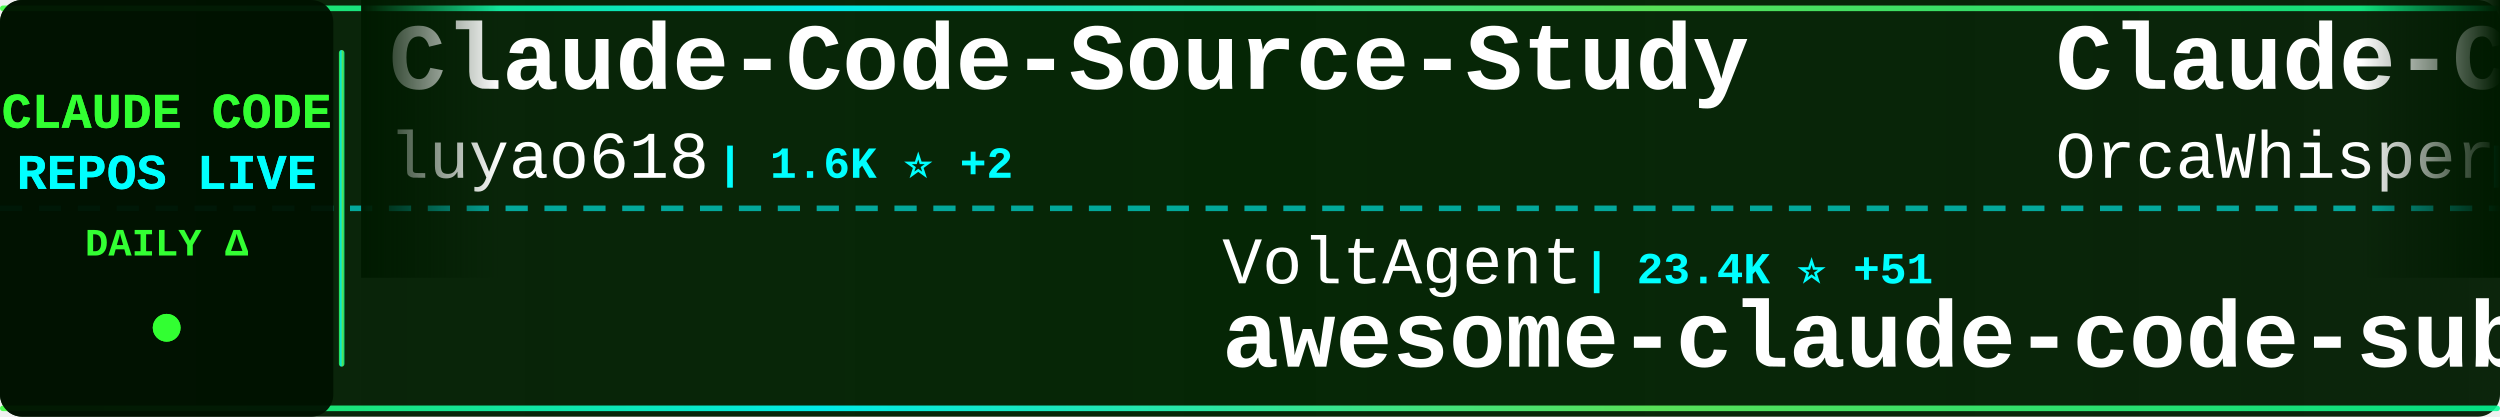
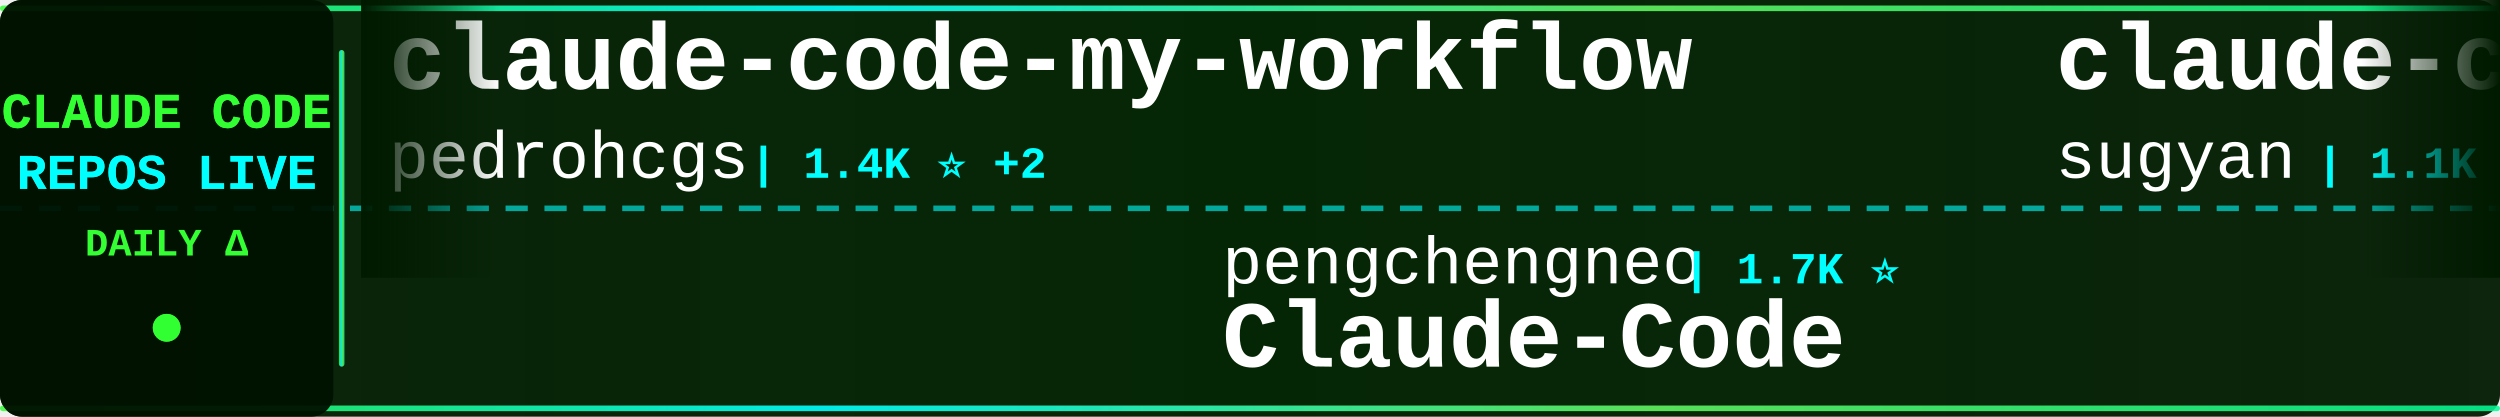
<svg xmlns="http://www.w3.org/2000/svg" width="900" height="150">
  <defs>
    <linearGradient id="tickerBg" x1="0%" y1="0%" x2="100%" y2="0%">
      <stop offset="0%" style="stop-color:#001a00;stop-opacity:0.95" />
      <stop offset="50%" style="stop-color:#002200;stop-opacity:0.98" />
      <stop offset="100%" style="stop-color:#001a00;stop-opacity:0.95" />
    </linearGradient>
    <linearGradient id="borderGrad" x1="0%" y1="0%" x2="100%" y2="0%">
      <stop offset="0%" style="stop-color:#33ff33;stop-opacity:0.85">
        <animate attributeName="stop-opacity" values="0.85;1;0.85" dur="2s" repeatCount="indefinite" />
      </stop>
      <stop offset="33%" style="stop-color:#00ffff;stop-opacity:0.9">
        <animate attributeName="stop-opacity" values="0.9;1;0.9" dur="2.2s" repeatCount="indefinite" />
      </stop>
      <stop offset="66%" style="stop-color:#66ff66;stop-opacity:0.85">
        <animate attributeName="stop-opacity" values="0.85;1;0.85" dur="1.8s" repeatCount="indefinite" />
      </stop>
      <stop offset="100%" style="stop-color:#00ff99;stop-opacity:0.85">
        <animate attributeName="stop-opacity" values="0.85;1;0.85" dur="2s" repeatCount="indefinite" />
      </stop>
    </linearGradient>
    <filter id="textGlow">
      <feGaussianBlur stdDeviation="0.1" result="coloredBlur" />
      <feMerge>
        <feMergeNode in="coloredBlur" />
        <feMergeNode in="SourceGraphic" />
      </feMerge>
    </filter>
    <filter id="metricGlow">
      <feGaussianBlur stdDeviation="0.2" result="coloredBlur" />
      <feMerge>
        <feMergeNode in="coloredBlur" />
        <feMergeNode in="SourceGraphic" />
      </feMerge>
    </filter>
    <linearGradient id="leftFade" x1="0%" y1="0%" x2="100%" y2="0%">
      <stop offset="0%" style="stop-color:#001a00;stop-opacity:1" />
      <stop offset="100%" style="stop-color:#001a00;stop-opacity:0" />
    </linearGradient>
    <linearGradient id="rightFade" x1="0%" y1="0%" x2="100%" y2="0%">
      <stop offset="0%" style="stop-color:#001a00;stop-opacity:0" />
      <stop offset="100%" style="stop-color:#001a00;stop-opacity:1" />
    </linearGradient>
  </defs>
  <rect width="900" height="150" fill="url(#tickerBg)" rx="8" />
  <rect x="0" y="2" width="900" height="2" fill="url(#borderGrad)" rx="1" />
  <rect x="0" y="146" width="900" height="2" fill="url(#borderGrad)" rx="1" />
  <line x1="0" y1="75" x2="900" y2="75" stroke="#00ffff" stroke-width="2" stroke-dasharray="8 6" opacity="0.6" />
  <rect x="0" y="0" width="120" height="150" fill="#001100" opacity="0.95" rx="8" />
  <text x="60" y="46" font-family="'Courier New', monospace" font-size="18" font-weight="bold" fill="#33ff33" text-anchor="middle" filter="url(#textGlow)">
    CLAUDE CODE
  </text>
  <text x="60" y="68" font-family="'Courier New', monospace" font-size="18" font-weight="bold" fill="#00ffff" text-anchor="middle" filter="url(#textGlow)">
    REPOS LIVE
  </text>
  <text x="60" y="92" font-family="'Courier New', monospace" font-size="14" font-weight="bold" fill="#33ff33" text-anchor="middle">
    DAILY Δ
  </text>
  <circle cx="60" cy="118" r="5" fill="#33ff33" filter="url(#metricGlow)">
    <animate attributeName="r" values="4;6;4" dur="1.5s" repeatCount="indefinite" />
    <animate attributeName="opacity" values="0.6;1;0.6" dur="1.5s" repeatCount="indefinite" />
  </circle>
  <rect x="122" y="18" width="2" height="114" fill="url(#borderGrad)" rx="1" />
  <clipPath id="tickerClip">
    <rect x="130" y="0" width="770" height="150" />
  </clipPath>
  <g clip-path="url(#tickerClip)">
    <g id="tickerItems">
      <animateTransform attributeName="transform" attributeType="XML" type="translate" from="0 0" to="-3000 0" dur="54s" repeatCount="indefinite" />
      <g transform="translate(0, 0)">
-         <text x="140" y="32" font-family="'Courier New', monospace" font-size="34" font-weight="bold" fill="#ffffff">Claude-Code-Source-Study</text>
-         <text x="140" y="64" font-family="'Courier New', monospace" font-size="24" font-weight="normal" fill="#ffffff" opacity="1.0">luyao618</text>
-         <text x="258" y="64" font-family="'Courier New', monospace" font-size="16" font-weight="bold" fill="#00ffff"> | 1.6K ⭐ +2</text>
+         <text x="140" y="32" font-family="'Courier New', monospace" font-size="34" font-weight="bold" fill="#ffffff">claude-code-my-workflow</text>
+         <text x="140" y="64" font-family="'Courier New', monospace" font-size="24" font-weight="normal" fill="#ffffff" opacity="1.0">pedrohcgs</text>
+         <text x="270" y="64" font-family="'Courier New', monospace" font-size="16" font-weight="bold" fill="#00ffff"> | 1.4K ⭐ +2</text>
      </g>
      <g transform="translate(300, 0)">
-         <text x="140" y="102" font-family="'Courier New', monospace" font-size="24" font-weight="normal" fill="#ffffff" opacity="1.0">VoltAgent</text>
-         <text x="270" y="102" font-family="'Courier New', monospace" font-size="16" font-weight="bold" fill="#00ffff"> | 23.4K ⭐ +51</text>
-         <text x="140" y="132" font-family="'Courier New', monospace" font-size="34" font-weight="bold" fill="#ffffff">awesome-claude-code-suba...</text>
+         <text x="140" y="102" font-family="'Courier New', monospace" font-size="24" font-weight="normal" fill="#ffffff" opacity="1.0">pengchengneo</text>
+         <text x="306" y="102" font-family="'Courier New', monospace" font-size="16" font-weight="bold" fill="#00ffff"> | 1.7K ⭐</text>
+         <text x="140" y="132" font-family="'Courier New', monospace" font-size="34" font-weight="bold" fill="#ffffff">Claude-Code</text>
      </g>
      <g transform="translate(600, 0)">
-         <text x="140" y="32" font-family="'Courier New', monospace" font-size="34" font-weight="bold" fill="#ffffff">Claude-Code</text>
-         <text x="140" y="64" font-family="'Courier New', monospace" font-size="24" font-weight="normal" fill="#ffffff" opacity="1.0">OrcaWhisper</text>
-         <text x="294" y="64" font-family="'Courier New', monospace" font-size="16" font-weight="bold" fill="#00ffff"> | 85 ⭐</text>
+         <text x="140" y="32" font-family="'Courier New', monospace" font-size="34" font-weight="bold" fill="#ffffff">claude-code-webui</text>
+         <text x="140" y="64" font-family="'Courier New', monospace" font-size="24" font-weight="normal" fill="#ffffff" opacity="1.0">sugyan</text>
+         <text x="234" y="64" font-family="'Courier New', monospace" font-size="16" font-weight="bold" fill="#00ffff"> | 1.1K ⭐</text>
      </g>
      <g transform="translate(900, 0)">
-         <text x="140" y="102" font-family="'Courier New', monospace" font-size="24" font-weight="normal" fill="#ffffff" opacity="1.0">Donchitos</text>
-         <text x="270" y="102" font-family="'Courier New', monospace" font-size="16" font-weight="bold" fill="#00ffff"> | 23.1K ⭐ +34</text>
-         <text x="140" y="132" font-family="'Courier New', monospace" font-size="34" font-weight="bold" fill="#ffffff">Claude-Code-Game-Studios</text>
+         <text x="140" y="102" font-family="'Courier New', monospace" font-size="24" font-weight="normal" fill="#ffffff" opacity="1.0">SeemSeam</text>
+         <text x="258" y="102" font-family="'Courier New', monospace" font-size="16" font-weight="bold" fill="#00ffff"> | 3.3K ⭐ +1</text>
+         <text x="140" y="132" font-family="'Courier New', monospace" font-size="34" font-weight="bold" fill="#ffffff">claude_codex_bridge</text>
      </g>
      <g transform="translate(1200, 0)">
-         <text x="140" y="32" font-family="'Courier New', monospace" font-size="34" font-weight="bold" fill="#ffffff">Claude-code</text>
-         <text x="140" y="64" font-family="'Courier New', monospace" font-size="24" font-weight="normal" fill="#ffffff" opacity="1.0">fazxes</text>
-         <text x="234" y="64" font-family="'Courier New', monospace" font-size="16" font-weight="bold" fill="#00ffff"> | 225 ⭐</text>
+         <text x="140" y="32" font-family="'Courier New', monospace" font-size="34" font-weight="bold" fill="#ffffff">claude-code-source</text>
+         <text x="140" y="64" font-family="'Courier New', monospace" font-size="24" font-weight="normal" fill="#ffffff" opacity="1.0">AprilNEA</text>
+         <text x="258" y="64" font-family="'Courier New', monospace" font-size="16" font-weight="bold" fill="#00ffff"> | 392 ⭐</text>
      </g>
      <g transform="translate(1500, 0)">
-         <text x="140" y="102" font-family="'Courier New', monospace" font-size="24" font-weight="normal" fill="#ffffff" opacity="1.0">sugyan</text>
-         <text x="234" y="102" font-family="'Courier New', monospace" font-size="16" font-weight="bold" fill="#00ffff"> | 1.1K ⭐</text>
-         <text x="140" y="132" font-family="'Courier New', monospace" font-size="34" font-weight="bold" fill="#ffffff">claude-code-webui</text>
+         <text x="140" y="102" font-family="'Courier New', monospace" font-size="24" font-weight="normal" fill="#ffffff" opacity="1.0">huangserva</text>
+         <text x="282" y="102" font-family="'Courier New', monospace" font-size="16" font-weight="bold" fill="#00ffff"> | 621 ⭐</text>
+         <text x="140" y="132" font-family="'Courier New', monospace" font-size="34" font-weight="bold" fill="#ffffff">claude-code-cli</text>
      </g>
      <g transform="translate(1800, 0)">
-         <text x="140" y="32" font-family="'Courier New', monospace" font-size="34" font-weight="bold" fill="#ffffff">claude-code-harness</text>
-         <text x="140" y="64" font-family="'Courier New', monospace" font-size="24" font-weight="normal" fill="#ffffff" opacity="1.0">Chachamaru127</text>
-         <text x="318" y="64" font-family="'Courier New', monospace" font-size="16" font-weight="bold" fill="#00ffff"> | 3.0K ⭐ +4</text>
+         <text x="140" y="32" font-family="'Courier New', monospace" font-size="34" font-weight="bold" fill="#ffffff">claude-code-book</text>
+         <text x="140" y="64" font-family="'Courier New', monospace" font-size="24" font-weight="normal" fill="#ffffff" opacity="1.0">lintsinghua</text>
+         <text x="294" y="64" font-family="'Courier New', monospace" font-size="16" font-weight="bold" fill="#00ffff"> | 4.0K ⭐</text>
      </g>
      <g transform="translate(2100, 0)">
-         <text x="140" y="102" font-family="'Courier New', monospace" font-size="24" font-weight="normal" fill="#ffffff" opacity="1.0">zebbern</text>
-         <text x="246" y="102" font-family="'Courier New', monospace" font-size="16" font-weight="bold" fill="#00ffff"> | 4.4K ⭐ +4</text>
-         <text x="140" y="132" font-family="'Courier New', monospace" font-size="34" font-weight="bold" fill="#ffffff">claude-code-guide</text>
+         <text x="140" y="102" font-family="'Courier New', monospace" font-size="24" font-weight="normal" fill="#ffffff" opacity="1.0">anthropics</text>
+         <text x="282" y="102" font-family="'Courier New', monospace" font-size="16" font-weight="bold" fill="#00ffff"> | 162.0K ⭐ +63</text>
+         <text x="140" y="132" font-family="'Courier New', monospace" font-size="34" font-weight="bold" fill="#ffffff">skills</text>
      </g>
      <g transform="translate(2400, 0)">
-         <text x="140" y="32" font-family="'Courier New', monospace" font-size="34" font-weight="bold" fill="#ffffff">edmunds-claude-code</text>
-         <text x="140" y="64" font-family="'Courier New', monospace" font-size="24" font-weight="normal" fill="#ffffff" opacity="1.0">edmund-io</text>
-         <text x="270" y="64" font-family="'Courier New', monospace" font-size="16" font-weight="bold" fill="#00ffff"> | 1.5K ⭐</text>
+         <text x="140" y="32" font-family="'Courier New', monospace" font-size="34" font-weight="bold" fill="#ffffff">Claude-Code-Usage-Monito...</text>
+         <text x="140" y="64" font-family="'Courier New', monospace" font-size="24" font-weight="normal" fill="#ffffff" opacity="1.0">Maciek-roboblog</text>
+         <text x="342" y="64" font-family="'Courier New', monospace" font-size="16" font-weight="bold" fill="#00ffff"> | 8.5K ⭐ +1</text>
      </g>
      <g transform="translate(2700, 0)">
-         <text x="140" y="102" font-family="'Courier New', monospace" font-size="24" font-weight="normal" fill="#ffffff" opacity="1.0">centminmod</text>
-         <text x="282" y="102" font-family="'Courier New', monospace" font-size="16" font-weight="bold" fill="#00ffff"> | 2.5K ⭐ +3</text>
-         <text x="140" y="132" font-family="'Courier New', monospace" font-size="34" font-weight="bold" fill="#ffffff">my-claude-code-setup</text>
+         <text x="140" y="102" font-family="'Courier New', monospace" font-size="24" font-weight="normal" fill="#ffffff" opacity="1.0">777genius</text>
+         <text x="270" y="102" font-family="'Courier New', monospace" font-size="16" font-weight="bold" fill="#00ffff"> | 919 ⭐</text>
+         <text x="140" y="132" font-family="'Courier New', monospace" font-size="34" font-weight="bold" fill="#ffffff">claude-code-source-code</text>
      </g>
      <g transform="translate(3000, 0)">
-         <text x="140" y="32" font-family="'Courier New', monospace" font-size="34" font-weight="bold" fill="#ffffff">Claude-Code-Source-Study</text>
-         <text x="140" y="64" font-family="'Courier New', monospace" font-size="24" font-weight="normal" fill="#ffffff" opacity="1.0">luyao618</text>
-         <text x="258" y="64" font-family="'Courier New', monospace" font-size="16" font-weight="bold" fill="#00ffff"> | 1.6K ⭐ +2</text>
+         <text x="140" y="32" font-family="'Courier New', monospace" font-size="34" font-weight="bold" fill="#ffffff">claude-code-my-workflow</text>
+         <text x="140" y="64" font-family="'Courier New', monospace" font-size="24" font-weight="normal" fill="#ffffff" opacity="1.0">pedrohcgs</text>
+         <text x="270" y="64" font-family="'Courier New', monospace" font-size="16" font-weight="bold" fill="#00ffff"> | 1.4K ⭐ +2</text>
      </g>
      <g transform="translate(3300, 0)">
-         <text x="140" y="102" font-family="'Courier New', monospace" font-size="24" font-weight="normal" fill="#ffffff" opacity="1.0">VoltAgent</text>
-         <text x="270" y="102" font-family="'Courier New', monospace" font-size="16" font-weight="bold" fill="#00ffff"> | 23.4K ⭐ +51</text>
-         <text x="140" y="132" font-family="'Courier New', monospace" font-size="34" font-weight="bold" fill="#ffffff">awesome-claude-code-suba...</text>
+         <text x="140" y="102" font-family="'Courier New', monospace" font-size="24" font-weight="normal" fill="#ffffff" opacity="1.0">pengchengneo</text>
+         <text x="306" y="102" font-family="'Courier New', monospace" font-size="16" font-weight="bold" fill="#00ffff"> | 1.7K ⭐</text>
+         <text x="140" y="132" font-family="'Courier New', monospace" font-size="34" font-weight="bold" fill="#ffffff">Claude-Code</text>
      </g>
      <g transform="translate(3600, 0)">
-         <text x="140" y="32" font-family="'Courier New', monospace" font-size="34" font-weight="bold" fill="#ffffff">Claude-Code</text>
-         <text x="140" y="64" font-family="'Courier New', monospace" font-size="24" font-weight="normal" fill="#ffffff" opacity="1.0">OrcaWhisper</text>
-         <text x="294" y="64" font-family="'Courier New', monospace" font-size="16" font-weight="bold" fill="#00ffff"> | 85 ⭐</text>
+         <text x="140" y="32" font-family="'Courier New', monospace" font-size="34" font-weight="bold" fill="#ffffff">claude-code-webui</text>
+         <text x="140" y="64" font-family="'Courier New', monospace" font-size="24" font-weight="normal" fill="#ffffff" opacity="1.0">sugyan</text>
+         <text x="234" y="64" font-family="'Courier New', monospace" font-size="16" font-weight="bold" fill="#00ffff"> | 1.1K ⭐</text>
      </g>
      <g transform="translate(3900, 0)">
-         <text x="140" y="102" font-family="'Courier New', monospace" font-size="24" font-weight="normal" fill="#ffffff" opacity="1.0">Donchitos</text>
-         <text x="270" y="102" font-family="'Courier New', monospace" font-size="16" font-weight="bold" fill="#00ffff"> | 23.1K ⭐ +34</text>
-         <text x="140" y="132" font-family="'Courier New', monospace" font-size="34" font-weight="bold" fill="#ffffff">Claude-Code-Game-Studios</text>
+         <text x="140" y="102" font-family="'Courier New', monospace" font-size="24" font-weight="normal" fill="#ffffff" opacity="1.0">SeemSeam</text>
+         <text x="258" y="102" font-family="'Courier New', monospace" font-size="16" font-weight="bold" fill="#00ffff"> | 3.3K ⭐ +1</text>
+         <text x="140" y="132" font-family="'Courier New', monospace" font-size="34" font-weight="bold" fill="#ffffff">claude_codex_bridge</text>
      </g>
    </g>
  </g>
  <rect x="130" y="0" width="50" height="100" fill="url(#leftFade)" />
  <rect x="850" y="0" width="50" height="100" fill="url(#rightFade)" />
</svg>
